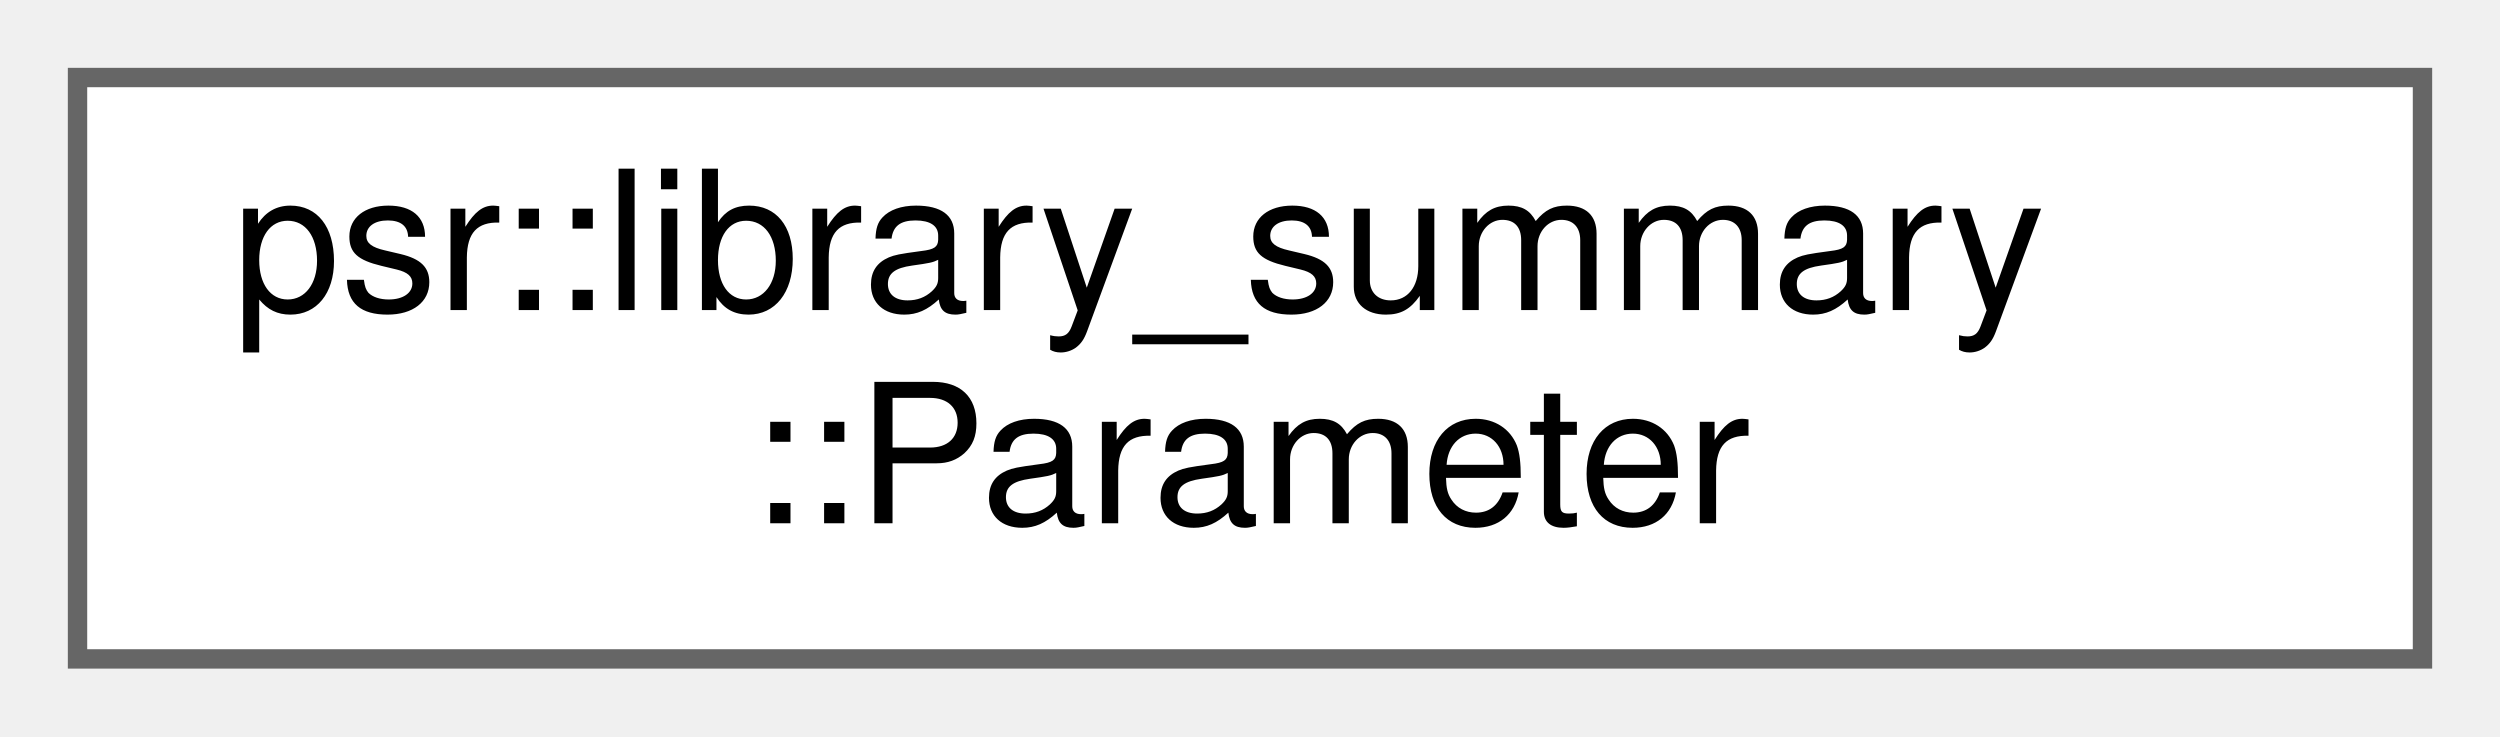
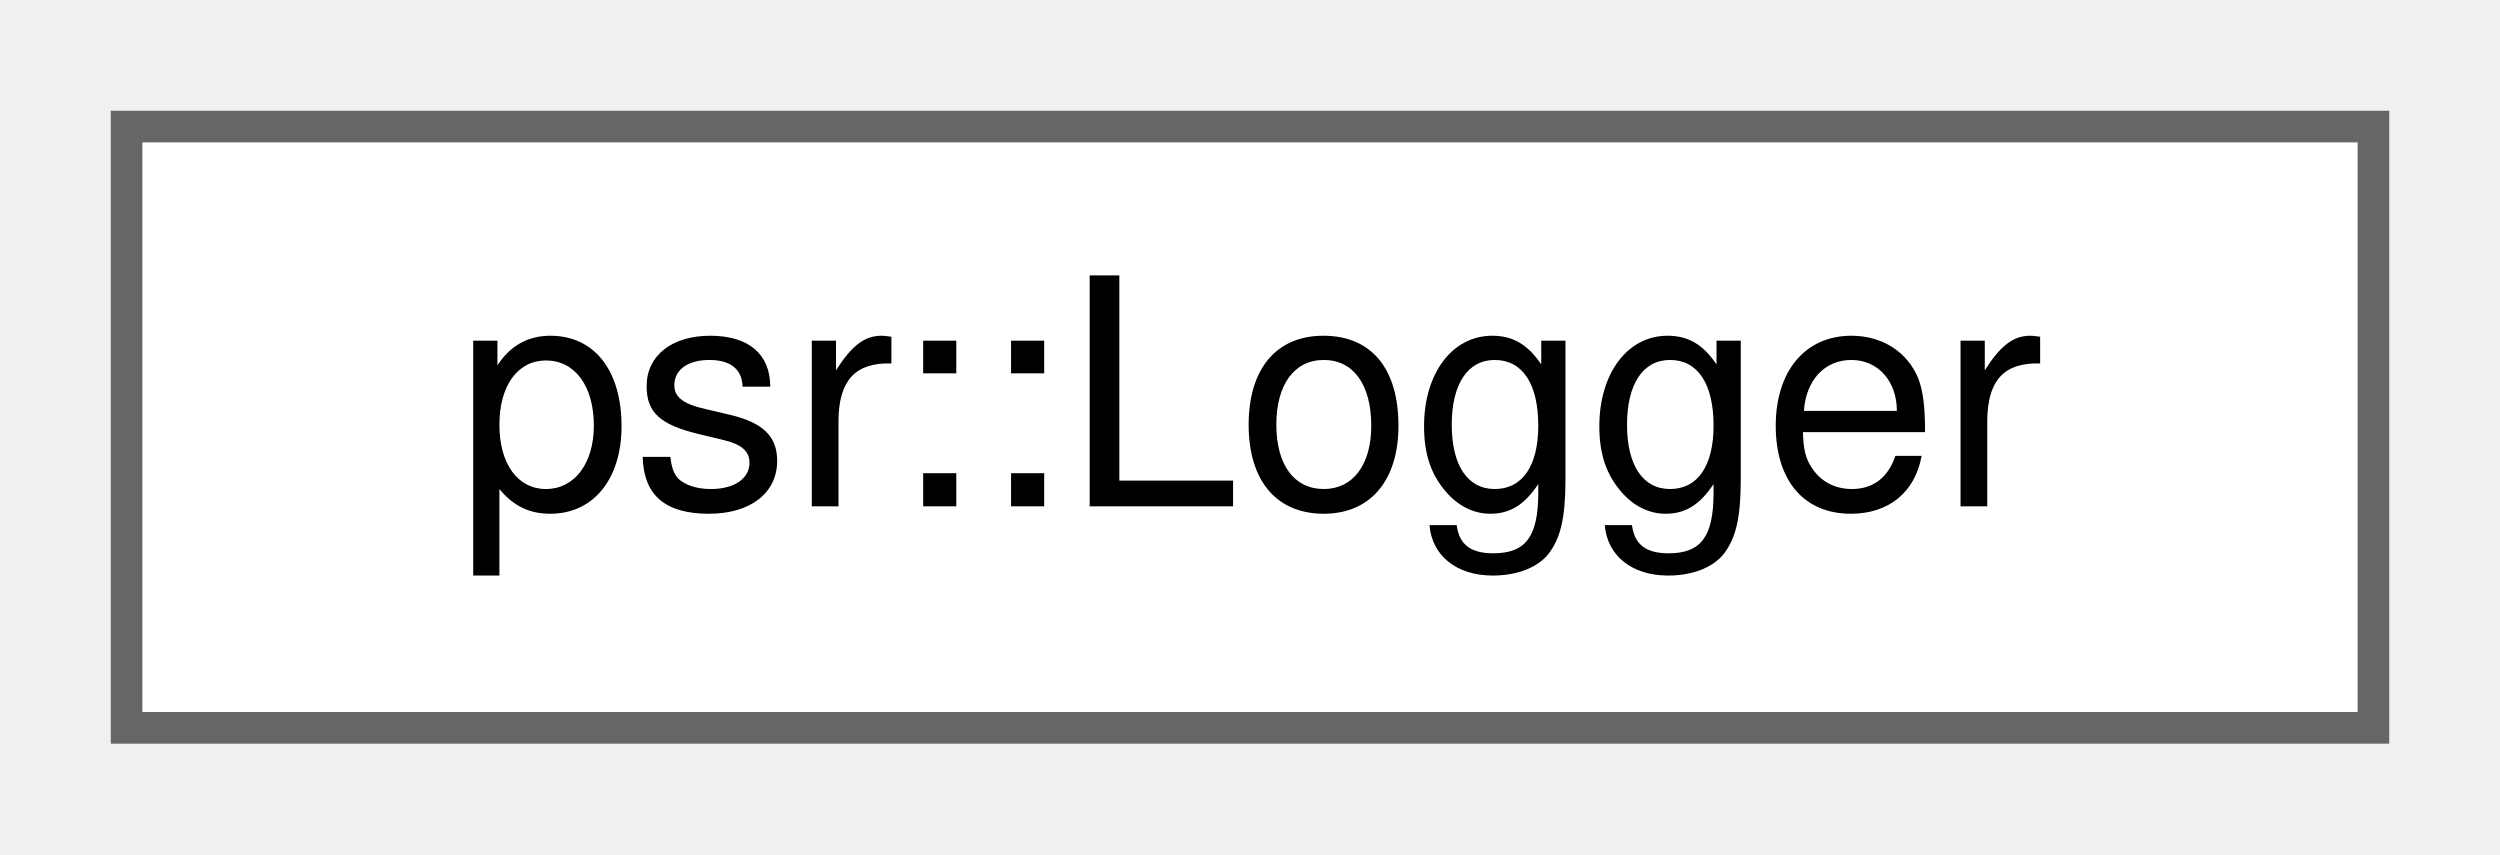
- <svg xmlns="http://www.w3.org/2000/svg" xmlns:xlink="http://www.w3.org/1999/xlink" width="129pt" height="38pt" viewBox="0.00 0.00 129.00 38.00">
-   <g id="graph0" class="graph" transform="scale(1 1) rotate(0) translate(4 34)">
+ <svg xmlns="http://www.w3.org/2000/svg" xmlns:xlink="http://www.w3.org/1999/xlink" width="79pt" height="27pt" viewBox="0.00 0.00 79.00 27.00">
+   <g id="graph0" class="graph" transform="scale(1 1) rotate(0) translate(4 23)">
    <g id="Node000000" class="node">
      <g id="a_Node000000">
-         <a xlink:href="structpsr_1_1library__summary_1_1Parameter.html" target="_top" xlink:title=" ">
-           <polygon fill="white" stroke="#666666" points="121,-30 0,-30 0,0 121,0 121,-30" />
-           <text text-anchor="start" x="8" y="-18" font-family="Helvetica,sans-Serif" font-size="10.00">psr::library_summary</text>
-           <text text-anchor="middle" x="60.5" y="-7" font-family="Helvetica,sans-Serif" font-size="10.00">::Parameter</text>
+         <a xlink:href="classpsr_1_1Logger.html" target="_top" xlink:title=" ">
+           <polygon fill="white" stroke="#666666" points="71,-19 0,-19 0,0 71,0 71,-19" />
+           <text text-anchor="middle" x="35.5" y="-7" font-family="Helvetica,sans-Serif" font-size="10.00">psr::Logger</text>
        </a>
      </g>
    </g>
  </g>
</svg>
